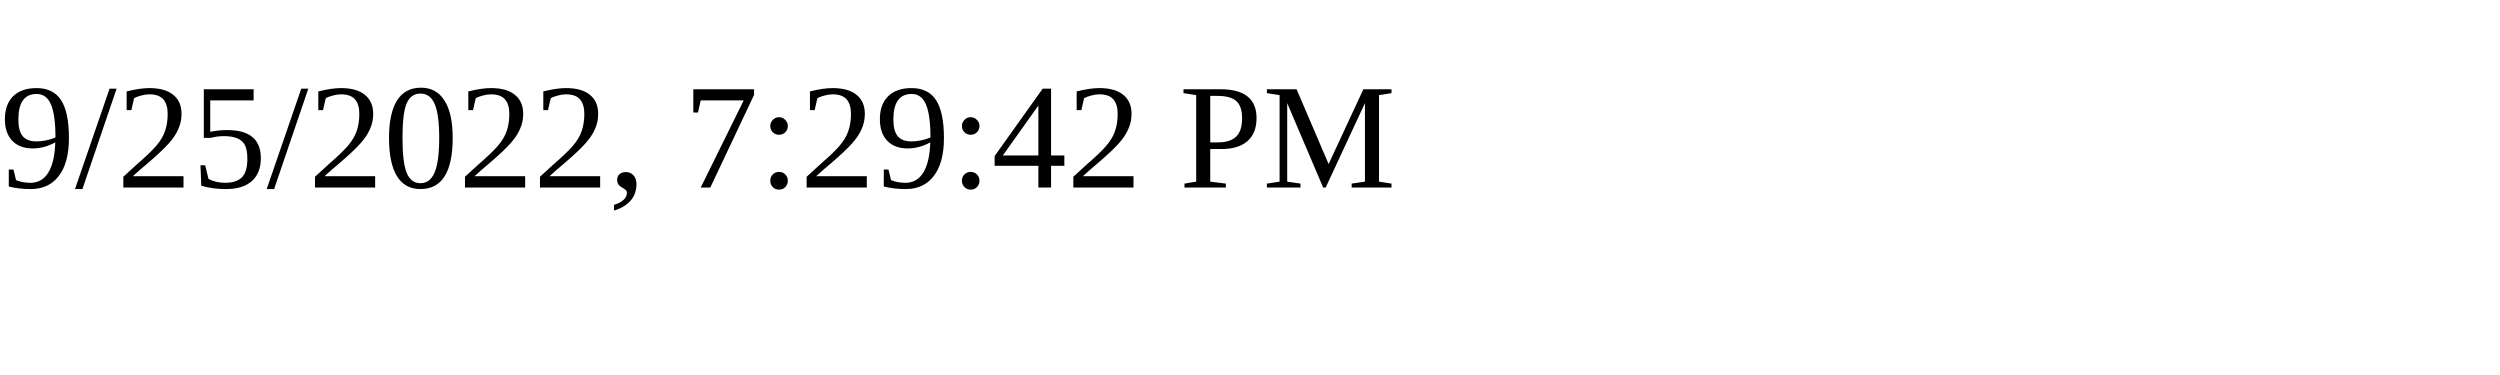
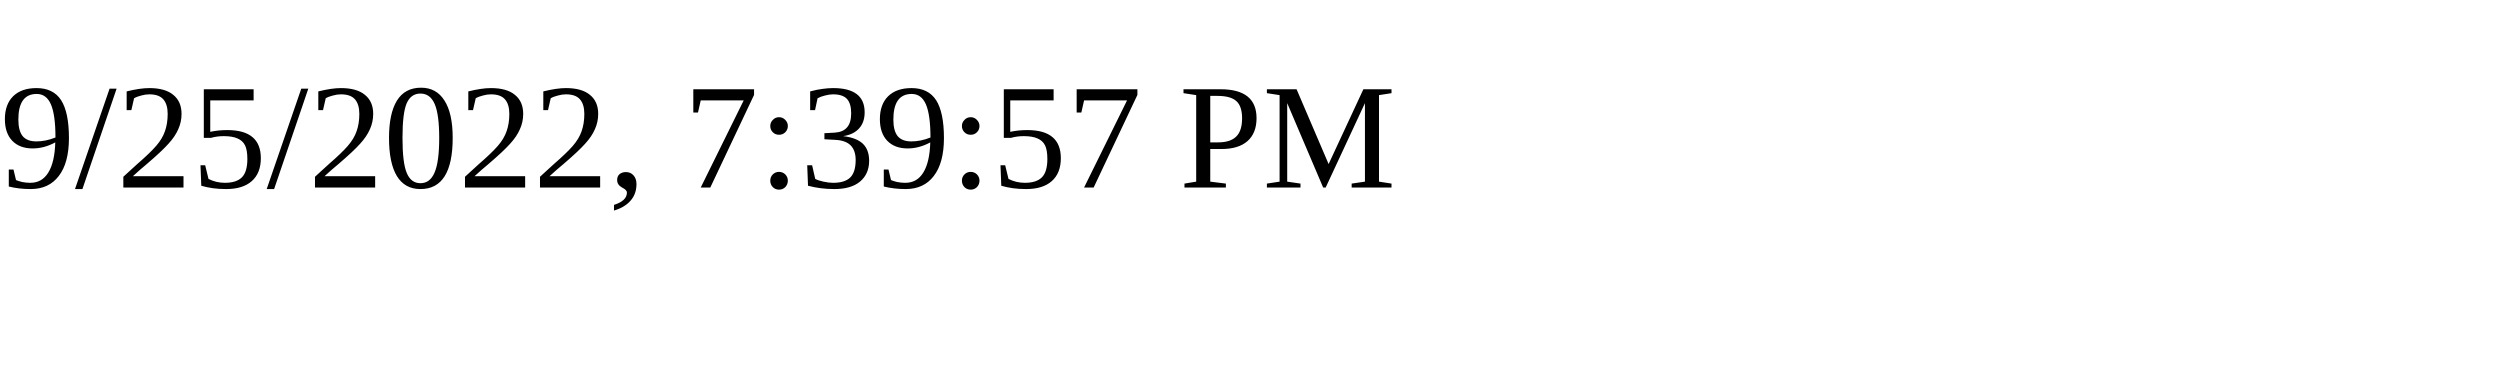
<svg xmlns="http://www.w3.org/2000/svg" height="30" width="200">
-   <text x="0" y="15">9/25/2022, 7:29:42 PM</text>
+   <text x="0" y="15">9/25/2022, 7:39:57 PM</text>
</svg>
